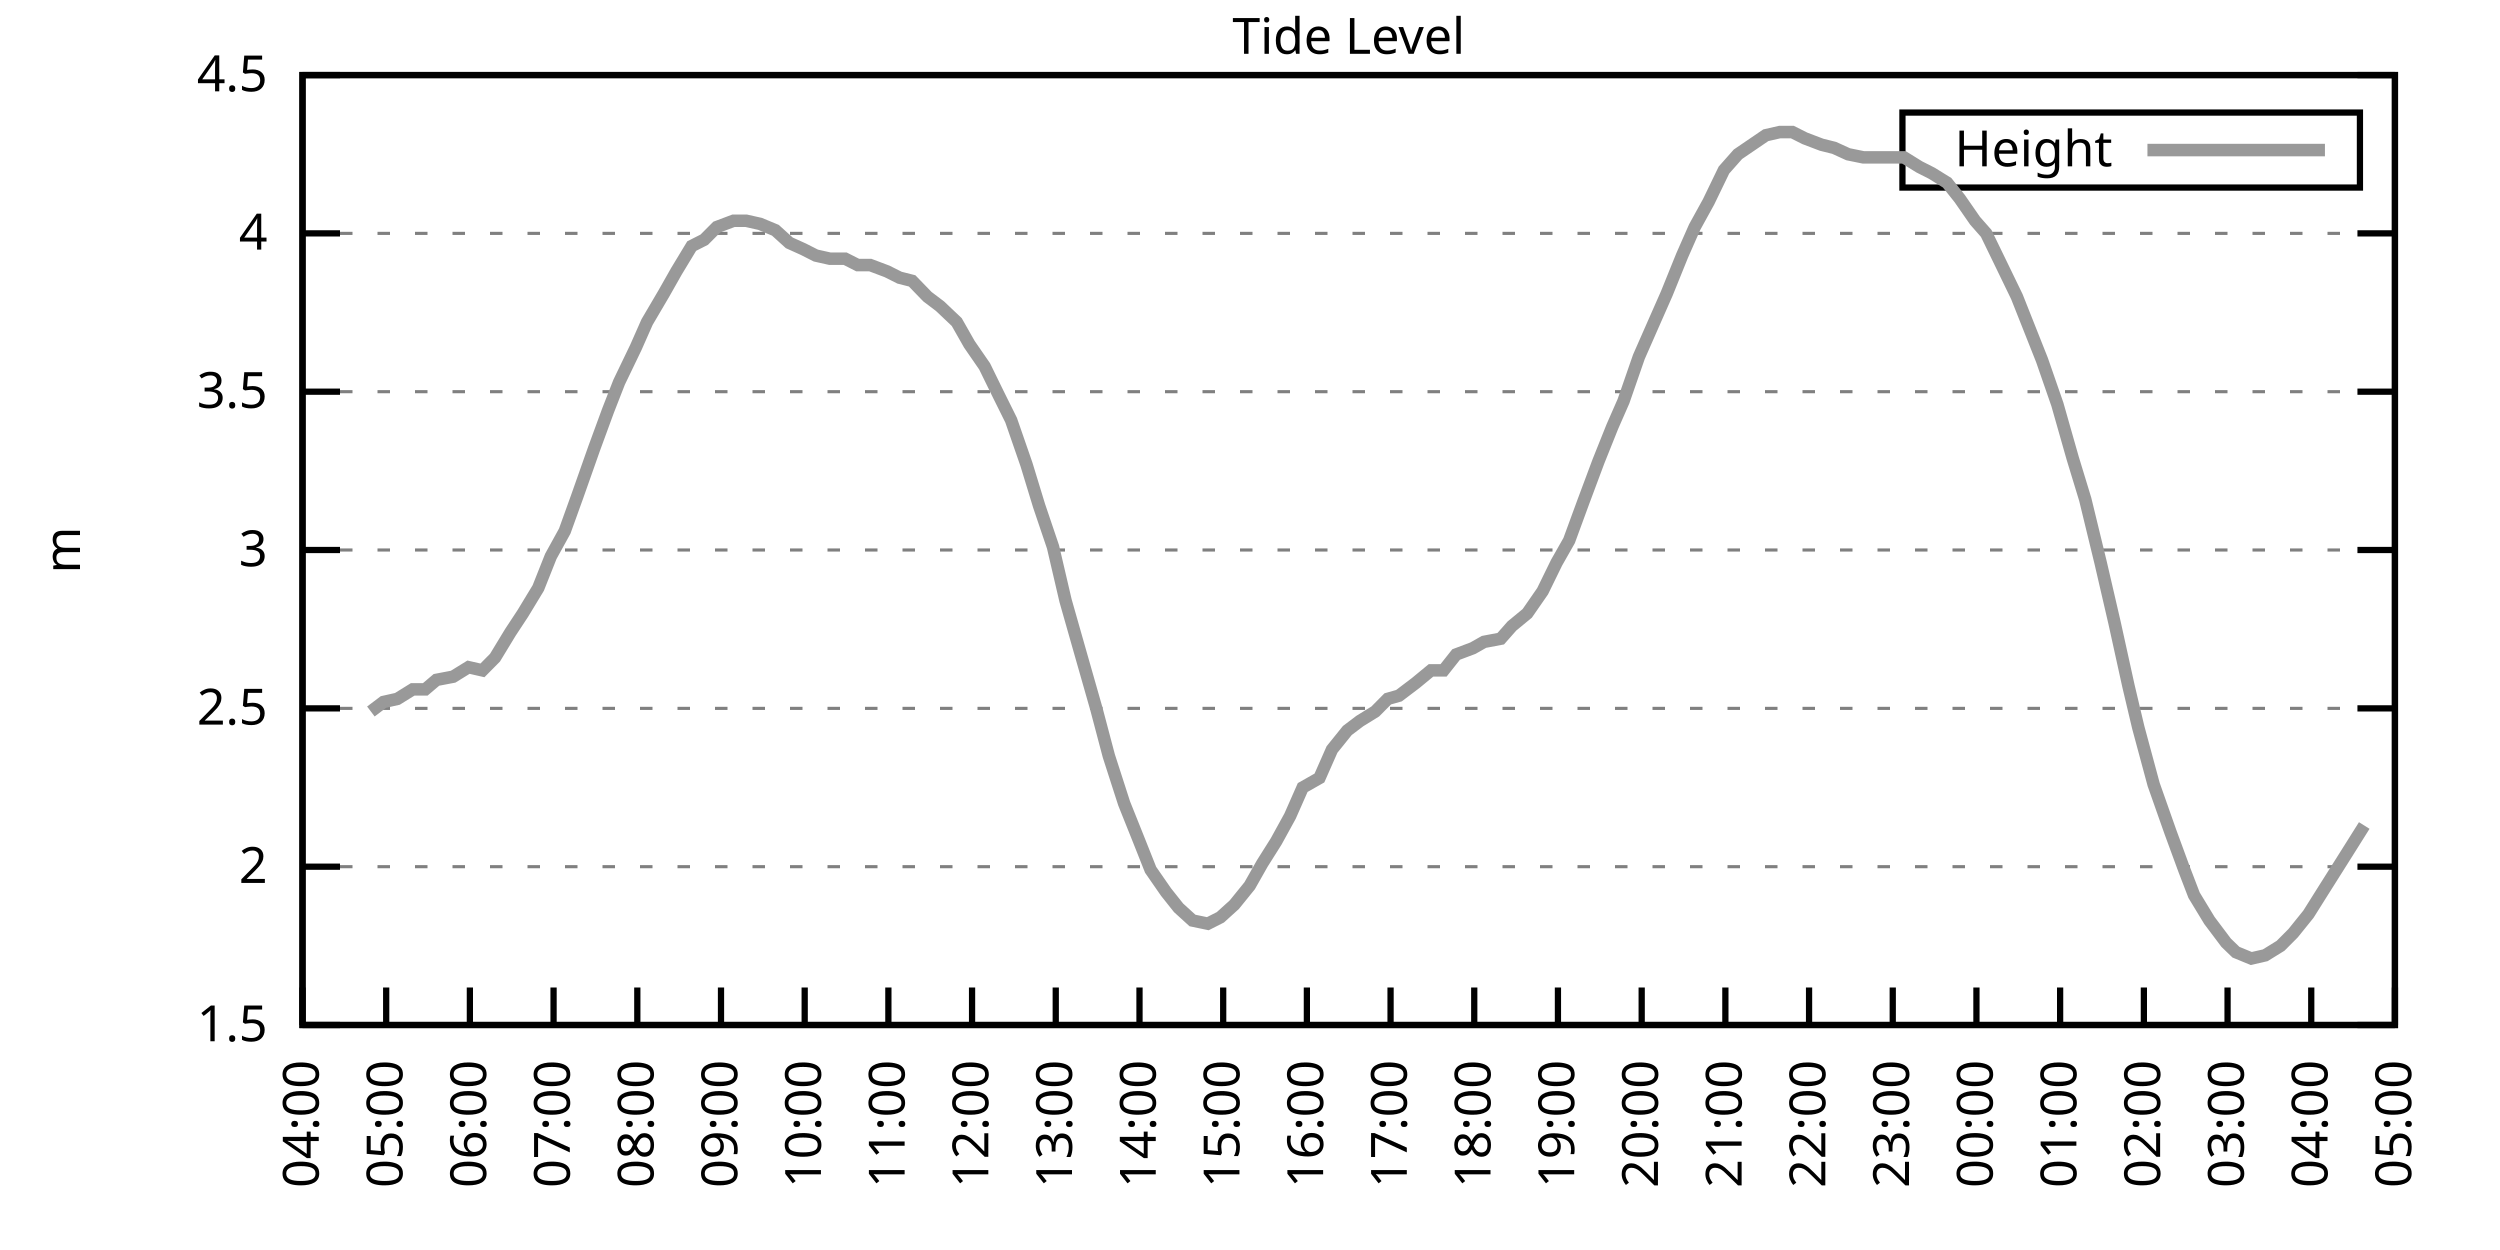
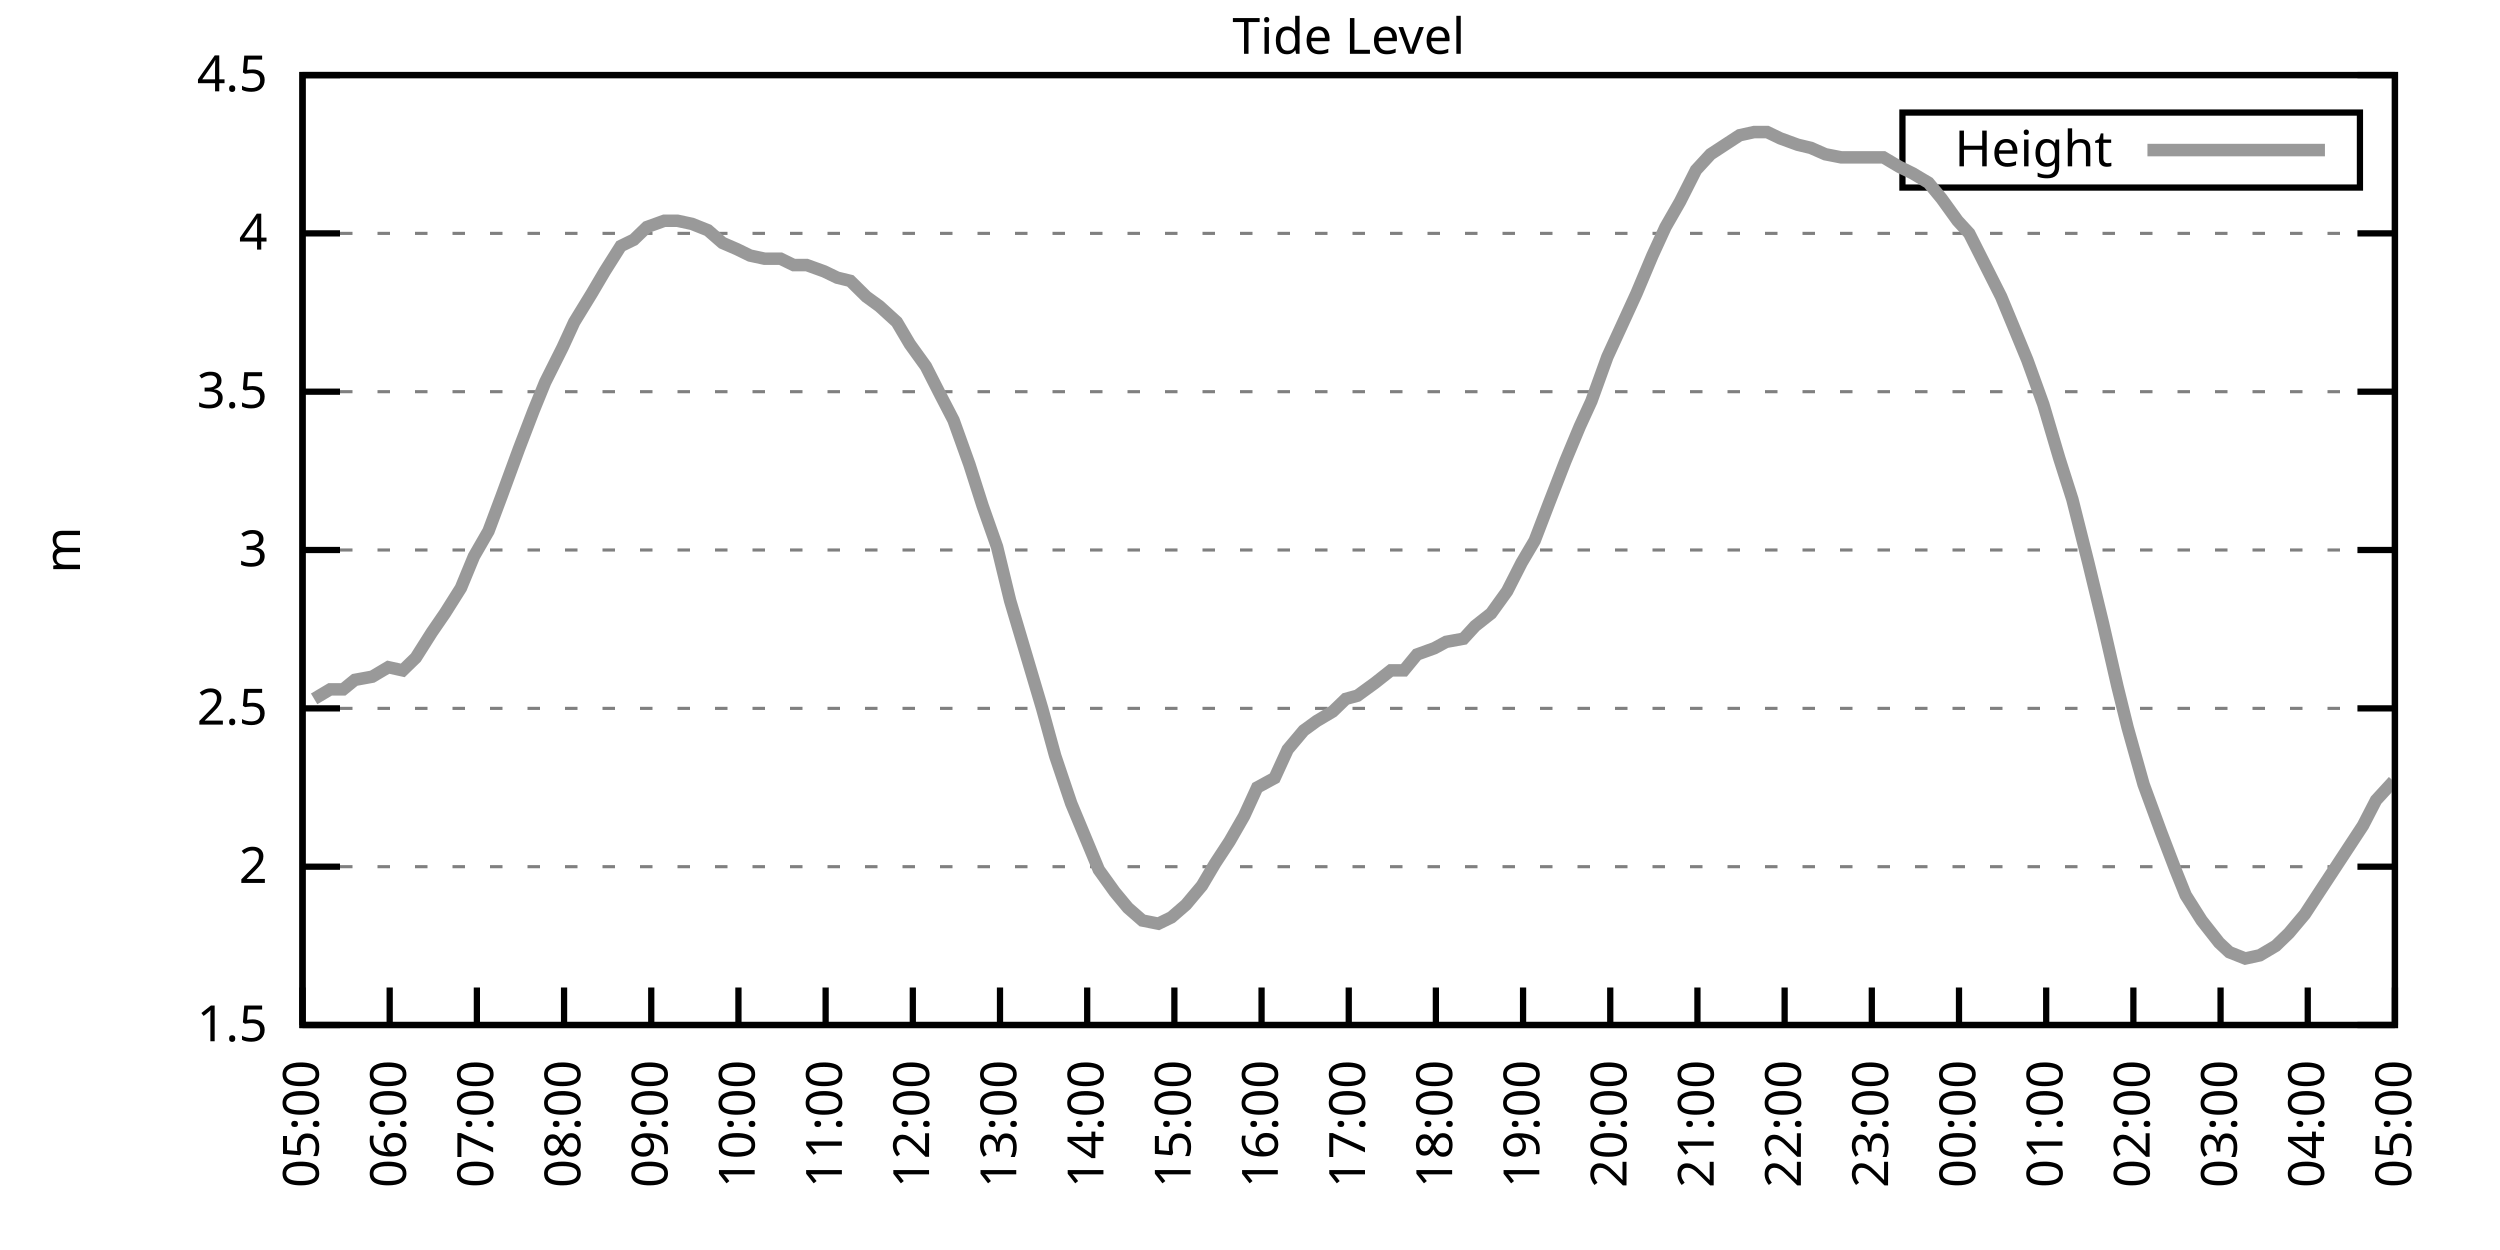
<svg xmlns="http://www.w3.org/2000/svg" xmlns:xlink="http://www.w3.org/1999/xlink" width="400" height="200" viewBox="0 0 400 200">
  <g id="gnuplot_canvas">
    <rect x="0" y="0" width="400" height="200" fill="none" />
    <defs>
      <circle id="gpDot" r="0.5" stroke-width="0.5" stroke="currentColor" />
      <path id="gpPt0" stroke-width="0.333" stroke="currentColor" d="M-1,0 h2 M0,-1 v2" />
      <path id="gpPt1" stroke-width="0.333" stroke="currentColor" d="M-1,-1 L1,1 M1,-1 L-1,1" />
      <path id="gpPt2" stroke-width="0.333" stroke="currentColor" d="M-1,0 L1,0 M0,-1 L0,1 M-1,-1 L1,1 M-1,1 L1,-1" />
      <rect id="gpPt3" stroke-width="0.333" stroke="currentColor" x="-1" y="-1" width="2" height="2" />
      <rect id="gpPt4" stroke-width="0.333" stroke="currentColor" fill="currentColor" x="-1" y="-1" width="2" height="2" />
      <circle id="gpPt5" stroke-width="0.333" stroke="currentColor" cx="0" cy="0" r="1" />
      <use xlink:href="#gpPt5" id="gpPt6" fill="currentColor" stroke="none" />
      <path id="gpPt7" stroke-width="0.333" stroke="currentColor" d="M0,-1.33 L-1.33,0.67 L1.33,0.67 z" />
      <use xlink:href="#gpPt7" id="gpPt8" fill="currentColor" stroke="none" />
      <use xlink:href="#gpPt7" id="gpPt9" stroke="currentColor" transform="rotate(180)" />
      <use xlink:href="#gpPt9" id="gpPt10" fill="currentColor" stroke="none" />
      <use xlink:href="#gpPt3" id="gpPt11" stroke="currentColor" transform="rotate(45)" />
      <use xlink:href="#gpPt11" id="gpPt12" fill="currentColor" stroke="none" />
      <path id="gpPt13" stroke-width="0.333" stroke="currentColor" d="M0,1.330 L1.265,0.411 L0.782,-1.067 L-0.782,-1.076 L-1.265,0.411 z" />
      <use xlink:href="#gpPt13" id="gpPt14" fill="currentColor" stroke="none" />
      <filter id="textbox" filterUnits="objectBoundingBox" x="0" y="0" height="1" width="1">
        <feFlood flood-color="white" flood-opacity="1" result="bgnd" />
        <feComposite in="SourceGraphic" in2="bgnd" operator="atop" />
      </filter>
      <filter id="greybox" filterUnits="objectBoundingBox" x="0" y="0" height="1" width="1">
        <feFlood flood-color="lightgrey" flood-opacity="1" result="grey" />
        <feComposite in="SourceGraphic" in2="grey" operator="atop" />
      </filter>
    </defs>
    <g fill="none" color="white" stroke="currentColor" stroke-width="1.00" stroke-linecap="butt" stroke-linejoin="miter">
</g>
    <g fill="none" color="black" stroke="currentColor" stroke-width="1.00" stroke-linecap="butt" stroke-linejoin="miter">
      <g stroke="none" shape-rendering="crispEdges">
        <polygon fill="rgb(255, 255, 255)" points="48.40,164.00 383.18,164.00 383.18,12.02 48.40,12.02 " />
      </g>
    </g>
    <g fill="none" color="black" stroke="currentColor" stroke-width="1.00" stroke-linecap="butt" stroke-linejoin="miter">
</g>
    <g fill="none" color="black" stroke="black" stroke-width="0.50" stroke-linecap="butt" stroke-linejoin="miter">
</g>
    <g fill="none" color="gray" stroke="currentColor" stroke-width="0.50" stroke-linecap="butt" stroke-linejoin="miter">
      <path stroke="gray" stroke-dasharray="2,4" class="gridline" d="M48.40,164.00 L383.19,164.00  " />
    </g>
    <g fill="none" color="gray" stroke="gray" stroke-width="1.00" stroke-linecap="butt" stroke-linejoin="miter">
</g>
    <g fill="none" color="black" stroke="currentColor" stroke-width="1.00" stroke-linecap="butt" stroke-linejoin="miter">
      <path stroke="black" d="M48.40,164.00 L54.40,164.00 M383.19,164.00 L377.19,164.00  " />
      <g transform="translate(42.80,166.60)" stroke="none" fill="black" font-family="Sans" font-size="8.00" text-anchor="end">
        <text>
          <tspan font-family="Sans"> 1.5</tspan>
        </text>
      </g>
    </g>
    <g fill="none" color="black" stroke="currentColor" stroke-width="1.00" stroke-linecap="butt" stroke-linejoin="miter">
</g>
    <g fill="none" color="black" stroke="black" stroke-width="0.50" stroke-linecap="butt" stroke-linejoin="miter">
</g>
    <g fill="none" color="gray" stroke="currentColor" stroke-width="0.50" stroke-linecap="butt" stroke-linejoin="miter">
      <path stroke="gray" stroke-dasharray="2,4" class="gridline" d="M48.40,138.67 L383.19,138.67  " />
    </g>
    <g fill="none" color="gray" stroke="gray" stroke-width="1.00" stroke-linecap="butt" stroke-linejoin="miter">
</g>
    <g fill="none" color="black" stroke="currentColor" stroke-width="1.00" stroke-linecap="butt" stroke-linejoin="miter">
      <path stroke="black" d="M48.40,138.67 L54.40,138.67 M383.19,138.67 L377.19,138.67  " />
      <g transform="translate(42.80,141.27)" stroke="none" fill="black" font-family="Sans" font-size="8.00" text-anchor="end">
        <text>
          <tspan font-family="Sans"> 2</tspan>
        </text>
      </g>
    </g>
    <g fill="none" color="black" stroke="currentColor" stroke-width="1.00" stroke-linecap="butt" stroke-linejoin="miter">
</g>
    <g fill="none" color="black" stroke="black" stroke-width="0.50" stroke-linecap="butt" stroke-linejoin="miter">
</g>
    <g fill="none" color="gray" stroke="currentColor" stroke-width="0.50" stroke-linecap="butt" stroke-linejoin="miter">
      <path stroke="gray" stroke-dasharray="2,4" class="gridline" d="M48.40,113.34 L383.19,113.34  " />
    </g>
    <g fill="none" color="gray" stroke="gray" stroke-width="1.00" stroke-linecap="butt" stroke-linejoin="miter">
</g>
    <g fill="none" color="black" stroke="currentColor" stroke-width="1.00" stroke-linecap="butt" stroke-linejoin="miter">
      <path stroke="black" d="M48.40,113.34 L54.40,113.34 M383.19,113.34 L377.19,113.34  " />
      <g transform="translate(42.80,115.94)" stroke="none" fill="black" font-family="Sans" font-size="8.00" text-anchor="end">
        <text>
          <tspan font-family="Sans"> 2.5</tspan>
        </text>
      </g>
    </g>
    <g fill="none" color="black" stroke="currentColor" stroke-width="1.00" stroke-linecap="butt" stroke-linejoin="miter">
</g>
    <g fill="none" color="black" stroke="black" stroke-width="0.50" stroke-linecap="butt" stroke-linejoin="miter">
</g>
    <g fill="none" color="gray" stroke="currentColor" stroke-width="0.50" stroke-linecap="butt" stroke-linejoin="miter">
      <path stroke="gray" stroke-dasharray="2,4" class="gridline" d="M48.40,88.00 L383.19,88.00  " />
    </g>
    <g fill="none" color="gray" stroke="gray" stroke-width="1.00" stroke-linecap="butt" stroke-linejoin="miter">
</g>
    <g fill="none" color="black" stroke="currentColor" stroke-width="1.00" stroke-linecap="butt" stroke-linejoin="miter">
      <path stroke="black" d="M48.40,88.00 L54.40,88.00 M383.19,88.00 L377.19,88.00  " />
      <g transform="translate(42.80,90.60)" stroke="none" fill="black" font-family="Sans" font-size="8.00" text-anchor="end">
        <text>
          <tspan font-family="Sans"> 3</tspan>
        </text>
      </g>
    </g>
    <g fill="none" color="black" stroke="currentColor" stroke-width="1.00" stroke-linecap="butt" stroke-linejoin="miter">
</g>
    <g fill="none" color="black" stroke="black" stroke-width="0.50" stroke-linecap="butt" stroke-linejoin="miter">
</g>
    <g fill="none" color="gray" stroke="currentColor" stroke-width="0.50" stroke-linecap="butt" stroke-linejoin="miter">
      <path stroke="gray" stroke-dasharray="2,4" class="gridline" d="M48.40,62.67 L383.19,62.67  " />
    </g>
    <g fill="none" color="gray" stroke="gray" stroke-width="1.00" stroke-linecap="butt" stroke-linejoin="miter">
</g>
    <g fill="none" color="black" stroke="currentColor" stroke-width="1.00" stroke-linecap="butt" stroke-linejoin="miter">
      <path stroke="black" d="M48.40,62.67 L54.40,62.67 M383.19,62.67 L377.19,62.67  " />
      <g transform="translate(42.80,65.27)" stroke="none" fill="black" font-family="Sans" font-size="8.00" text-anchor="end">
        <text>
          <tspan font-family="Sans"> 3.5</tspan>
        </text>
      </g>
    </g>
    <g fill="none" color="black" stroke="currentColor" stroke-width="1.00" stroke-linecap="butt" stroke-linejoin="miter">
</g>
    <g fill="none" color="black" stroke="black" stroke-width="0.50" stroke-linecap="butt" stroke-linejoin="miter">
</g>
    <g fill="none" color="gray" stroke="currentColor" stroke-width="0.50" stroke-linecap="butt" stroke-linejoin="miter">
      <path stroke="gray" stroke-dasharray="2,4" class="gridline" d="M48.40,37.34 L383.19,37.34  " />
    </g>
    <g fill="none" color="gray" stroke="gray" stroke-width="1.00" stroke-linecap="butt" stroke-linejoin="miter">
</g>
    <g fill="none" color="black" stroke="currentColor" stroke-width="1.00" stroke-linecap="butt" stroke-linejoin="miter">
      <path stroke="black" d="M48.40,37.34 L54.40,37.34 M383.19,37.34 L377.19,37.34  " />
      <g transform="translate(42.80,39.94)" stroke="none" fill="black" font-family="Sans" font-size="8.00" text-anchor="end">
        <text>
          <tspan font-family="Sans"> 4</tspan>
        </text>
      </g>
    </g>
    <g fill="none" color="black" stroke="currentColor" stroke-width="1.00" stroke-linecap="butt" stroke-linejoin="miter">
</g>
    <g fill="none" color="black" stroke="black" stroke-width="0.50" stroke-linecap="butt" stroke-linejoin="miter">
</g>
    <g fill="none" color="gray" stroke="currentColor" stroke-width="0.50" stroke-linecap="butt" stroke-linejoin="miter">
      <path stroke="gray" stroke-dasharray="2,4" class="gridline" d="M48.40,12.01 L383.19,12.01  " />
    </g>
    <g fill="none" color="gray" stroke="gray" stroke-width="1.00" stroke-linecap="butt" stroke-linejoin="miter">
</g>
    <g fill="none" color="black" stroke="currentColor" stroke-width="1.00" stroke-linecap="butt" stroke-linejoin="miter">
      <path stroke="black" d="M48.40,12.01 L54.40,12.01 M383.19,12.01 L377.19,12.01  " />
      <g transform="translate(42.80,14.61)" stroke="none" fill="black" font-family="Sans" font-size="8.00" text-anchor="end">
        <text>
          <tspan font-family="Sans"> 4.5</tspan>
        </text>
      </g>
    </g>
    <g fill="none" color="black" stroke="currentColor" stroke-width="1.00" stroke-linecap="butt" stroke-linejoin="miter">
      <path stroke="black" d="M48.40,164.00 L48.40,158.00  " />
      <g transform="translate(51.00,169.60) rotate(270.00)" stroke="none" fill="black" font-family="Sans" font-size="8.00" text-anchor="end">
        <text>
-           <tspan font-family="Sans">04:00</tspan>
-         </text>
-       </g>
-     </g>
-     <g fill="none" color="black" stroke="currentColor" stroke-width="1.00" stroke-linecap="butt" stroke-linejoin="miter">
-       <path stroke="black" d="M61.79,164.00 L61.79,158.00  " />
-       <g transform="translate(64.39,169.60) rotate(270.00)" stroke="none" fill="black" font-family="Sans" font-size="8.00" text-anchor="end">
-         <text>
          <tspan font-family="Sans">05:00</tspan>
        </text>
      </g>
    </g>
    <g fill="none" color="black" stroke="currentColor" stroke-width="1.00" stroke-linecap="butt" stroke-linejoin="miter">
-       <path stroke="black" d="M75.18,164.00 L75.18,158.00  " />
-       <g transform="translate(77.78,169.60) rotate(270.00)" stroke="none" fill="black" font-family="Sans" font-size="8.00" text-anchor="end">
+       <path stroke="black" d="M62.35,164.00 L62.35,158.00  " />
+       <g transform="translate(64.95,169.60) rotate(270.00)" stroke="none" fill="black" font-family="Sans" font-size="8.00" text-anchor="end">
        <text>
          <tspan font-family="Sans">06:00</tspan>
        </text>
      </g>
    </g>
    <g fill="none" color="black" stroke="currentColor" stroke-width="1.00" stroke-linecap="butt" stroke-linejoin="miter">
-       <path stroke="black" d="M88.57,164.00 L88.57,158.00  " />
-       <g transform="translate(91.17,169.60) rotate(270.00)" stroke="none" fill="black" font-family="Sans" font-size="8.00" text-anchor="end">
+       <path stroke="black" d="M76.30,164.00 L76.30,158.00  " />
+       <g transform="translate(78.90,169.60) rotate(270.00)" stroke="none" fill="black" font-family="Sans" font-size="8.00" text-anchor="end">
        <text>
          <tspan font-family="Sans">07:00</tspan>
        </text>
      </g>
    </g>
    <g fill="none" color="black" stroke="currentColor" stroke-width="1.00" stroke-linecap="butt" stroke-linejoin="miter">
-       <path stroke="black" d="M101.97,164.00 L101.97,158.00  " />
-       <g transform="translate(104.57,169.60) rotate(270.00)" stroke="none" fill="black" font-family="Sans" font-size="8.00" text-anchor="end">
+       <path stroke="black" d="M90.25,164.00 L90.25,158.00  " />
+       <g transform="translate(92.85,169.60) rotate(270.00)" stroke="none" fill="black" font-family="Sans" font-size="8.00" text-anchor="end">
        <text>
          <tspan font-family="Sans">08:00</tspan>
        </text>
      </g>
    </g>
    <g fill="none" color="black" stroke="currentColor" stroke-width="1.00" stroke-linecap="butt" stroke-linejoin="miter">
-       <path stroke="black" d="M115.36,164.00 L115.36,158.00  " />
-       <g transform="translate(117.96,169.60) rotate(270.00)" stroke="none" fill="black" font-family="Sans" font-size="8.00" text-anchor="end">
+       <path stroke="black" d="M104.20,164.00 L104.20,158.00  " />
+       <g transform="translate(106.80,169.60) rotate(270.00)" stroke="none" fill="black" font-family="Sans" font-size="8.00" text-anchor="end">
        <text>
          <tspan font-family="Sans">09:00</tspan>
        </text>
      </g>
    </g>
    <g fill="none" color="black" stroke="currentColor" stroke-width="1.00" stroke-linecap="butt" stroke-linejoin="miter">
-       <path stroke="black" d="M128.75,164.00 L128.75,158.00  " />
-       <g transform="translate(131.35,169.60) rotate(270.00)" stroke="none" fill="black" font-family="Sans" font-size="8.00" text-anchor="end">
+       <path stroke="black" d="M118.15,164.00 L118.15,158.00  " />
+       <g transform="translate(120.75,169.60) rotate(270.00)" stroke="none" fill="black" font-family="Sans" font-size="8.00" text-anchor="end">
        <text>
          <tspan font-family="Sans">10:00</tspan>
        </text>
      </g>
    </g>
    <g fill="none" color="black" stroke="currentColor" stroke-width="1.00" stroke-linecap="butt" stroke-linejoin="miter">
-       <path stroke="black" d="M142.14,164.00 L142.14,158.00  " />
-       <g transform="translate(144.74,169.60) rotate(270.00)" stroke="none" fill="black" font-family="Sans" font-size="8.00" text-anchor="end">
+       <path stroke="black" d="M132.10,164.00 L132.10,158.00  " />
+       <g transform="translate(134.70,169.60) rotate(270.00)" stroke="none" fill="black" font-family="Sans" font-size="8.00" text-anchor="end">
        <text>
          <tspan font-family="Sans">11:00</tspan>
        </text>
      </g>
    </g>
    <g fill="none" color="black" stroke="currentColor" stroke-width="1.00" stroke-linecap="butt" stroke-linejoin="miter">
-       <path stroke="black" d="M155.53,164.00 L155.53,158.00  " />
-       <g transform="translate(158.13,169.60) rotate(270.00)" stroke="none" fill="black" font-family="Sans" font-size="8.00" text-anchor="end">
+       <path stroke="black" d="M146.05,164.00 L146.05,158.00  " />
+       <g transform="translate(148.65,169.60) rotate(270.00)" stroke="none" fill="black" font-family="Sans" font-size="8.00" text-anchor="end">
        <text>
          <tspan font-family="Sans">12:00</tspan>
        </text>
      </g>
    </g>
    <g fill="none" color="black" stroke="currentColor" stroke-width="1.00" stroke-linecap="butt" stroke-linejoin="miter">
-       <path stroke="black" d="M168.92,164.00 L168.92,158.00  " />
-       <g transform="translate(171.52,169.60) rotate(270.00)" stroke="none" fill="black" font-family="Sans" font-size="8.00" text-anchor="end">
+       <path stroke="black" d="M160.00,164.00 L160.00,158.00  " />
+       <g transform="translate(162.60,169.60) rotate(270.00)" stroke="none" fill="black" font-family="Sans" font-size="8.00" text-anchor="end">
        <text>
          <tspan font-family="Sans">13:00</tspan>
        </text>
      </g>
    </g>
    <g fill="none" color="black" stroke="currentColor" stroke-width="1.00" stroke-linecap="butt" stroke-linejoin="miter">
-       <path stroke="black" d="M182.32,164.00 L182.32,158.00  " />
-       <g transform="translate(184.92,169.60) rotate(270.00)" stroke="none" fill="black" font-family="Sans" font-size="8.00" text-anchor="end">
+       <path stroke="black" d="M173.95,164.00 L173.95,158.00  " />
+       <g transform="translate(176.55,169.60) rotate(270.00)" stroke="none" fill="black" font-family="Sans" font-size="8.00" text-anchor="end">
        <text>
          <tspan font-family="Sans">14:00</tspan>
        </text>
      </g>
    </g>
    <g fill="none" color="black" stroke="currentColor" stroke-width="1.00" stroke-linecap="butt" stroke-linejoin="miter">
-       <path stroke="black" d="M195.71,164.00 L195.71,158.00  " />
-       <g transform="translate(198.31,169.60) rotate(270.00)" stroke="none" fill="black" font-family="Sans" font-size="8.00" text-anchor="end">
+       <path stroke="black" d="M187.90,164.00 L187.90,158.00  " />
+       <g transform="translate(190.50,169.60) rotate(270.00)" stroke="none" fill="black" font-family="Sans" font-size="8.00" text-anchor="end">
        <text>
          <tspan font-family="Sans">15:00</tspan>
        </text>
      </g>
    </g>
    <g fill="none" color="black" stroke="currentColor" stroke-width="1.00" stroke-linecap="butt" stroke-linejoin="miter">
-       <path stroke="black" d="M209.10,164.00 L209.10,158.00  " />
-       <g transform="translate(211.70,169.60) rotate(270.00)" stroke="none" fill="black" font-family="Sans" font-size="8.00" text-anchor="end">
+       <path stroke="black" d="M201.85,164.00 L201.85,158.00  " />
+       <g transform="translate(204.45,169.60) rotate(270.00)" stroke="none" fill="black" font-family="Sans" font-size="8.00" text-anchor="end">
        <text>
          <tspan font-family="Sans">16:00</tspan>
        </text>
      </g>
    </g>
    <g fill="none" color="black" stroke="currentColor" stroke-width="1.00" stroke-linecap="butt" stroke-linejoin="miter">
-       <path stroke="black" d="M222.49,164.00 L222.49,158.00  " />
-       <g transform="translate(225.09,169.60) rotate(270.00)" stroke="none" fill="black" font-family="Sans" font-size="8.00" text-anchor="end">
+       <path stroke="black" d="M215.80,164.00 L215.80,158.00  " />
+       <g transform="translate(218.40,169.60) rotate(270.00)" stroke="none" fill="black" font-family="Sans" font-size="8.00" text-anchor="end">
        <text>
          <tspan font-family="Sans">17:00</tspan>
        </text>
      </g>
    </g>
    <g fill="none" color="black" stroke="currentColor" stroke-width="1.00" stroke-linecap="butt" stroke-linejoin="miter">
-       <path stroke="black" d="M235.88,164.00 L235.88,158.00  " />
-       <g transform="translate(238.48,169.60) rotate(270.00)" stroke="none" fill="black" font-family="Sans" font-size="8.00" text-anchor="end">
+       <path stroke="black" d="M229.74,164.00 L229.74,158.00  " />
+       <g transform="translate(232.34,169.60) rotate(270.00)" stroke="none" fill="black" font-family="Sans" font-size="8.00" text-anchor="end">
        <text>
          <tspan font-family="Sans">18:00</tspan>
        </text>
      </g>
    </g>
    <g fill="none" color="black" stroke="currentColor" stroke-width="1.00" stroke-linecap="butt" stroke-linejoin="miter">
-       <path stroke="black" d="M249.27,164.00 L249.27,158.00  " />
-       <g transform="translate(251.87,169.60) rotate(270.00)" stroke="none" fill="black" font-family="Sans" font-size="8.00" text-anchor="end">
+       <path stroke="black" d="M243.69,164.00 L243.69,158.00  " />
+       <g transform="translate(246.29,169.60) rotate(270.00)" stroke="none" fill="black" font-family="Sans" font-size="8.00" text-anchor="end">
        <text>
          <tspan font-family="Sans">19:00</tspan>
        </text>
      </g>
    </g>
    <g fill="none" color="black" stroke="currentColor" stroke-width="1.00" stroke-linecap="butt" stroke-linejoin="miter">
-       <path stroke="black" d="M262.67,164.00 L262.67,158.00  " />
-       <g transform="translate(265.27,169.60) rotate(270.00)" stroke="none" fill="black" font-family="Sans" font-size="8.00" text-anchor="end">
+       <path stroke="black" d="M257.64,164.00 L257.64,158.00  " />
+       <g transform="translate(260.24,169.60) rotate(270.00)" stroke="none" fill="black" font-family="Sans" font-size="8.00" text-anchor="end">
        <text>
          <tspan font-family="Sans">20:00</tspan>
        </text>
      </g>
    </g>
    <g fill="none" color="black" stroke="currentColor" stroke-width="1.00" stroke-linecap="butt" stroke-linejoin="miter">
-       <path stroke="black" d="M276.06,164.00 L276.06,158.00  " />
-       <g transform="translate(278.66,169.60) rotate(270.00)" stroke="none" fill="black" font-family="Sans" font-size="8.00" text-anchor="end">
+       <path stroke="black" d="M271.59,164.00 L271.59,158.00  " />
+       <g transform="translate(274.19,169.60) rotate(270.00)" stroke="none" fill="black" font-family="Sans" font-size="8.00" text-anchor="end">
        <text>
          <tspan font-family="Sans">21:00</tspan>
        </text>
      </g>
    </g>
    <g fill="none" color="black" stroke="currentColor" stroke-width="1.00" stroke-linecap="butt" stroke-linejoin="miter">
-       <path stroke="black" d="M289.45,164.00 L289.45,158.00  " />
-       <g transform="translate(292.05,169.60) rotate(270.00)" stroke="none" fill="black" font-family="Sans" font-size="8.00" text-anchor="end">
+       <path stroke="black" d="M285.54,164.00 L285.54,158.00  " />
+       <g transform="translate(288.14,169.60) rotate(270.00)" stroke="none" fill="black" font-family="Sans" font-size="8.00" text-anchor="end">
        <text>
          <tspan font-family="Sans">22:00</tspan>
        </text>
      </g>
    </g>
    <g fill="none" color="black" stroke="currentColor" stroke-width="1.00" stroke-linecap="butt" stroke-linejoin="miter">
-       <path stroke="black" d="M302.84,164.00 L302.84,158.00  " />
-       <g transform="translate(305.44,169.60) rotate(270.00)" stroke="none" fill="black" font-family="Sans" font-size="8.00" text-anchor="end">
+       <path stroke="black" d="M299.49,164.00 L299.49,158.00  " />
+       <g transform="translate(302.09,169.60) rotate(270.00)" stroke="none" fill="black" font-family="Sans" font-size="8.00" text-anchor="end">
        <text>
          <tspan font-family="Sans">23:00</tspan>
        </text>
      </g>
    </g>
    <g fill="none" color="black" stroke="currentColor" stroke-width="1.00" stroke-linecap="butt" stroke-linejoin="miter">
-       <path stroke="black" d="M316.23,164.00 L316.23,158.00  " />
-       <g transform="translate(318.83,169.60) rotate(270.00)" stroke="none" fill="black" font-family="Sans" font-size="8.00" text-anchor="end">
+       <path stroke="black" d="M313.44,164.00 L313.44,158.00  " />
+       <g transform="translate(316.04,169.60) rotate(270.00)" stroke="none" fill="black" font-family="Sans" font-size="8.00" text-anchor="end">
        <text>
          <tspan font-family="Sans">00:00</tspan>
        </text>
      </g>
    </g>
    <g fill="none" color="black" stroke="currentColor" stroke-width="1.00" stroke-linecap="butt" stroke-linejoin="miter">
-       <path stroke="black" d="M329.62,164.00 L329.62,158.00  " />
-       <g transform="translate(332.22,169.60) rotate(270.00)" stroke="none" fill="black" font-family="Sans" font-size="8.00" text-anchor="end">
+       <path stroke="black" d="M327.39,164.00 L327.39,158.00  " />
+       <g transform="translate(329.99,169.60) rotate(270.00)" stroke="none" fill="black" font-family="Sans" font-size="8.00" text-anchor="end">
        <text>
          <tspan font-family="Sans">01:00</tspan>
        </text>
      </g>
    </g>
    <g fill="none" color="black" stroke="currentColor" stroke-width="1.00" stroke-linecap="butt" stroke-linejoin="miter">
-       <path stroke="black" d="M343.02,164.00 L343.02,158.00  " />
-       <g transform="translate(345.62,169.60) rotate(270.00)" stroke="none" fill="black" font-family="Sans" font-size="8.00" text-anchor="end">
+       <path stroke="black" d="M341.34,164.00 L341.34,158.00  " />
+       <g transform="translate(343.94,169.60) rotate(270.00)" stroke="none" fill="black" font-family="Sans" font-size="8.00" text-anchor="end">
        <text>
          <tspan font-family="Sans">02:00</tspan>
        </text>
      </g>
    </g>
    <g fill="none" color="black" stroke="currentColor" stroke-width="1.00" stroke-linecap="butt" stroke-linejoin="miter">
-       <path stroke="black" d="M356.41,164.00 L356.41,158.00  " />
-       <g transform="translate(359.01,169.60) rotate(270.00)" stroke="none" fill="black" font-family="Sans" font-size="8.00" text-anchor="end">
+       <path stroke="black" d="M355.29,164.00 L355.29,158.00  " />
+       <g transform="translate(357.89,169.60) rotate(270.00)" stroke="none" fill="black" font-family="Sans" font-size="8.00" text-anchor="end">
        <text>
          <tspan font-family="Sans">03:00</tspan>
        </text>
      </g>
    </g>
    <g fill="none" color="black" stroke="currentColor" stroke-width="1.00" stroke-linecap="butt" stroke-linejoin="miter">
-       <path stroke="black" d="M369.80,164.00 L369.80,158.00  " />
-       <g transform="translate(372.40,169.60) rotate(270.00)" stroke="none" fill="black" font-family="Sans" font-size="8.00" text-anchor="end">
+       <path stroke="black" d="M369.24,164.00 L369.24,158.00  " />
+       <g transform="translate(371.84,169.60) rotate(270.00)" stroke="none" fill="black" font-family="Sans" font-size="8.00" text-anchor="end">
        <text>
          <tspan font-family="Sans">04:00</tspan>
        </text>
      </g>
    </g>
    <g fill="none" color="black" stroke="currentColor" stroke-width="1.00" stroke-linecap="butt" stroke-linejoin="miter">
      <path stroke="black" d="M383.19,164.00 L383.19,158.00  " />
      <g transform="translate(385.79,169.60) rotate(270.00)" stroke="none" fill="black" font-family="Sans" font-size="8.00" text-anchor="end">
        <text>
          <tspan font-family="Sans">05:00</tspan>
        </text>
      </g>
    </g>
    <g fill="none" color="black" stroke="currentColor" stroke-width="1.00" stroke-linecap="butt" stroke-linejoin="miter">
</g>
    <g fill="none" color="black" stroke="currentColor" stroke-width="1.00" stroke-linecap="butt" stroke-linejoin="miter">
      <path stroke="black" d="M48.40,12.01 L48.40,164.00 L383.19,164.00 L383.19,12.01 L48.40,12.01 Z  " />
    </g>
    <g fill="none" color="black" stroke="currentColor" stroke-width="1.00" stroke-linecap="butt" stroke-linejoin="miter">
</g>
    <g fill="none" color="black" stroke="currentColor" stroke-width="1.00" stroke-linecap="butt" stroke-linejoin="miter">
      <path stroke="black" d="M304.39,30.01 L304.39,18.01 L377.59,18.01 L377.59,30.01 L304.39,30.01 Z  " />
    </g>
    <g id="Tide_level_plot_1">
      <g fill="none" color="white" stroke="black" stroke-width="2.00" stroke-linecap="butt" stroke-linejoin="miter">
</g>
      <g fill="none" color="black" stroke="currentColor" stroke-width="2.00" stroke-linecap="butt" stroke-linejoin="miter">
        <g transform="translate(337.99,26.61)" stroke="none" fill="black" font-family="Sans" font-size="8.00" text-anchor="end">
          <text>
            <tspan font-family="Sans">Height</tspan>
          </text>
        </g>
      </g>
      <g fill="none" color="black" stroke="currentColor" stroke-width="2.00" stroke-linecap="butt" stroke-linejoin="miter">
-         <path stroke="rgb(153, 153, 153)" d="M343.59,24.01 L371.99,24.01 M59.34,113.84 L61.35,112.32 L63.58,111.82 L66.03,110.30 L68.04,110.30 L69.83,108.78   L72.50,108.27 L74.96,106.75 L77.19,107.26 L79.20,105.23 L81.66,101.18 L83.66,98.14 L86.12,94.08 L88.13,89.02   L90.36,84.97 L92.37,79.39 L95.05,71.79 L97.28,65.71 L99.06,61.15 L101.74,55.58 L103.53,51.53 L106.21,46.97   L108.22,43.42 L110.67,39.37 L112.68,38.35 L114.69,36.33 L117.37,35.32 L119.38,35.32 L121.61,35.82 L124.06,36.84   L126.29,38.86 L128.53,39.87 L130.54,40.89 L132.77,41.39 L135.22,41.39 L137.23,42.41 L139.24,42.41 L141.92,43.42   L143.93,44.43 L145.94,44.94 L148.39,47.47 L150.40,48.99 L153.08,51.53 L155.09,55.07 L157.54,58.62 L159.77,63.18   L161.78,67.23 L164.24,74.33 L166.25,80.91 L168.48,87.50 L170.49,96.11 L172.94,104.72 L175.40,113.34 L177.41,120.94   L179.86,128.54 L182.09,134.11 L184.10,139.17 L186.56,142.72 L188.57,145.25 L190.80,147.28 L193.25,147.79 L195.26,146.77   L197.49,144.75 L199.95,141.71 L201.96,138.16 L204.19,134.62 L206.42,130.56 L208.43,126.00 L211.11,124.48 L213.12,119.92   L215.57,116.88 L217.58,115.36 L220.04,113.84 L222.04,111.82 L223.83,111.31 L226.51,109.28 L228.96,107.26 L230.97,107.26   L232.98,104.72 L235.66,103.71 L237.44,102.70 L240.12,102.19 L241.91,100.16 L244.36,98.14 L246.82,94.59 L249.05,90.03   L251.06,86.49 L253.29,80.41 L255.75,73.82 L257.98,68.25 L259.76,64.19 L262.22,57.10 L264.67,51.53 L266.68,46.97   L269.14,40.89 L271.15,36.33 L273.38,32.28 L275.83,27.21 L278.07,24.68 L280.30,23.16 L282.53,21.64 L284.76,21.13   L286.77,21.13 L288.78,22.14 L291.46,23.16 L293.47,23.66 L295.70,24.68 L298.15,25.18 L300.16,25.18 L302.62,25.18   L304.63,25.18 L307.08,26.70 L309.09,27.72 L311.54,29.24 L313.55,31.77 L316.01,35.32 L317.79,37.34 L320.25,42.41   L322.70,47.47 L324.71,52.54 L326.72,57.61 L329.18,64.70 L331.63,73.31 L333.64,79.90 L336.10,90.03 L338.33,99.66   L340.56,109.79 L342.12,116.38 L344.58,125.50 L347.26,133.10 L349.49,139.17 L351.05,143.23 L353.51,147.28 L356.18,150.83   L357.75,152.35 L360.20,153.36 L362.43,152.85 L364.89,151.33 L366.90,149.31 L369.35,146.27 L371.58,142.72 L373.82,139.17   L376.05,135.63 L378.28,132.08  " />
+         <path stroke="rgb(153, 153, 153)" d="M343.59,24.01 L371.99,24.01 M50.26,111.82 L52.82,110.30 L54.91,110.30 L56.77,108.78 L59.56,108.27 L62.12,106.75   L64.44,107.26 L66.53,105.23 L69.09,101.18 L71.18,98.14 L73.74,94.08 L75.83,89.02 L78.16,84.97 L80.25,79.39   L83.04,71.79 L85.37,65.71 L87.23,61.15 L90.02,55.58 L91.88,51.53 L94.67,46.97 L96.76,43.42 L99.32,39.37   L101.41,38.35 L103.50,36.33 L106.29,35.32 L108.38,35.32 L110.71,35.82 L113.27,36.84 L115.59,38.86 L117.92,39.87   L120.01,40.89 L122.33,41.39 L124.89,41.39 L126.98,42.41 L129.08,42.41 L131.87,43.42 L133.96,44.43 L136.05,44.94   L138.61,47.47 L140.70,48.99 L143.49,51.53 L145.58,55.07 L148.14,58.62 L150.46,63.18 L152.56,67.23 L155.11,74.33   L157.21,80.91 L159.53,87.50 L161.62,96.11 L164.18,104.72 L166.74,113.34 L168.83,120.94 L171.39,128.54 L173.71,134.11   L175.81,139.17 L178.36,142.72 L180.46,145.25 L182.78,147.28 L185.34,147.79 L187.43,146.77 L189.76,144.75 L192.31,141.71   L194.41,138.16 L196.73,134.62 L199.06,130.56 L201.15,126.00 L203.94,124.48 L206.03,119.92 L208.59,116.88 L210.68,115.36   L213.24,113.84 L215.33,111.82 L217.19,111.31 L219.98,109.28 L222.54,107.26 L224.63,107.26 L226.72,104.72 L229.51,103.71   L231.37,102.70 L234.16,102.19 L236.02,100.16 L238.58,98.14 L241.14,94.59 L243.46,90.03 L245.55,86.49 L247.88,80.41   L250.44,73.82 L252.76,68.25 L254.62,64.19 L257.18,57.10 L259.74,51.53 L261.83,46.97 L264.39,40.89 L266.48,36.33   L268.80,32.28 L271.36,27.21 L273.69,24.68 L276.01,23.16 L278.34,21.64 L280.66,21.13 L282.75,21.13 L284.85,22.14   L287.64,23.16 L289.73,23.66 L292.05,24.68 L294.61,25.18 L296.70,25.18 L299.26,25.18 L301.35,25.18 L303.91,26.70   L306.00,27.72 L308.56,29.24 L310.65,31.77 L313.21,35.32 L315.07,37.34 L317.63,42.41 L320.18,47.47 L322.28,52.54   L324.37,57.61 L326.93,64.70 L329.48,73.31 L331.58,79.90 L334.13,90.03 L336.46,99.66 L338.78,109.79 L340.41,116.38   L342.97,125.50 L345.76,133.10 L348.08,139.17 L349.71,143.23 L352.27,147.28 L355.06,150.83 L356.69,152.35 L359.24,153.36   L361.57,152.85 L364.13,151.33 L366.22,149.31 L368.78,146.27 L371.10,142.72 L373.43,139.17 L375.75,135.63 L378.08,132.08   L380.17,128.03 L382.96,124.99  " />
      </g>
    </g>
    <g fill="none" color="black" stroke="currentColor" stroke-width="2.00" stroke-linecap="butt" stroke-linejoin="miter">
</g>
    <g fill="none" color="black" stroke="black" stroke-width="1.00" stroke-linecap="butt" stroke-linejoin="miter">
</g>
    <g fill="none" color="black" stroke="currentColor" stroke-width="1.00" stroke-linecap="butt" stroke-linejoin="miter">
      <path stroke="black" d="M48.40,12.01 L48.40,164.00 L383.19,164.00 L383.19,12.01 L48.40,12.01 Z  " />
      <g transform="translate(12.80,88.01) rotate(270.00)" stroke="none" fill="black" font-family="Sans" font-size="8.00" text-anchor="middle">
        <text>
          <tspan font-family="Sans">m</tspan>
        </text>
      </g>
    </g>
    <g fill="none" color="black" stroke="currentColor" stroke-width="1.00" stroke-linecap="butt" stroke-linejoin="miter">
</g>
    <g fill="none" color="black" stroke="currentColor" stroke-width="1.00" stroke-linecap="butt" stroke-linejoin="miter">
      <g transform="translate(215.79,8.61)" stroke="none" fill="black" font-family="Sans" font-size="8.00" text-anchor="middle">
        <text>
          <tspan font-family="Sans">Tide Level</tspan>
        </text>
      </g>
    </g>
    <g fill="none" color="black" stroke="currentColor" stroke-width="1.00" stroke-linecap="butt" stroke-linejoin="miter">
</g>
  </g>
</svg>
